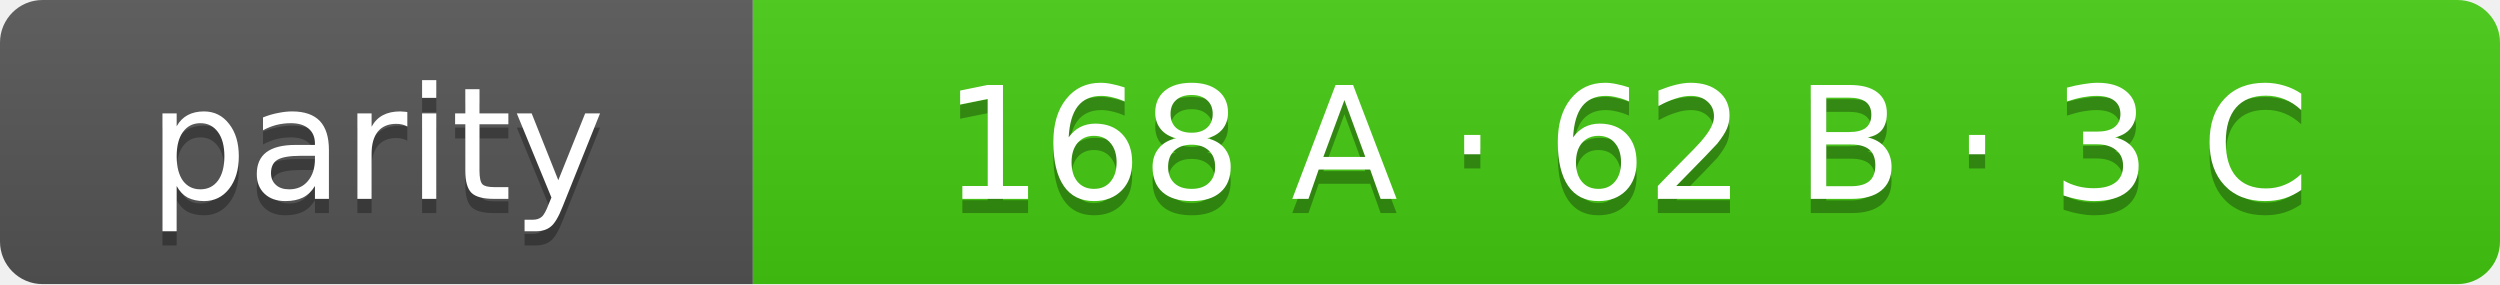
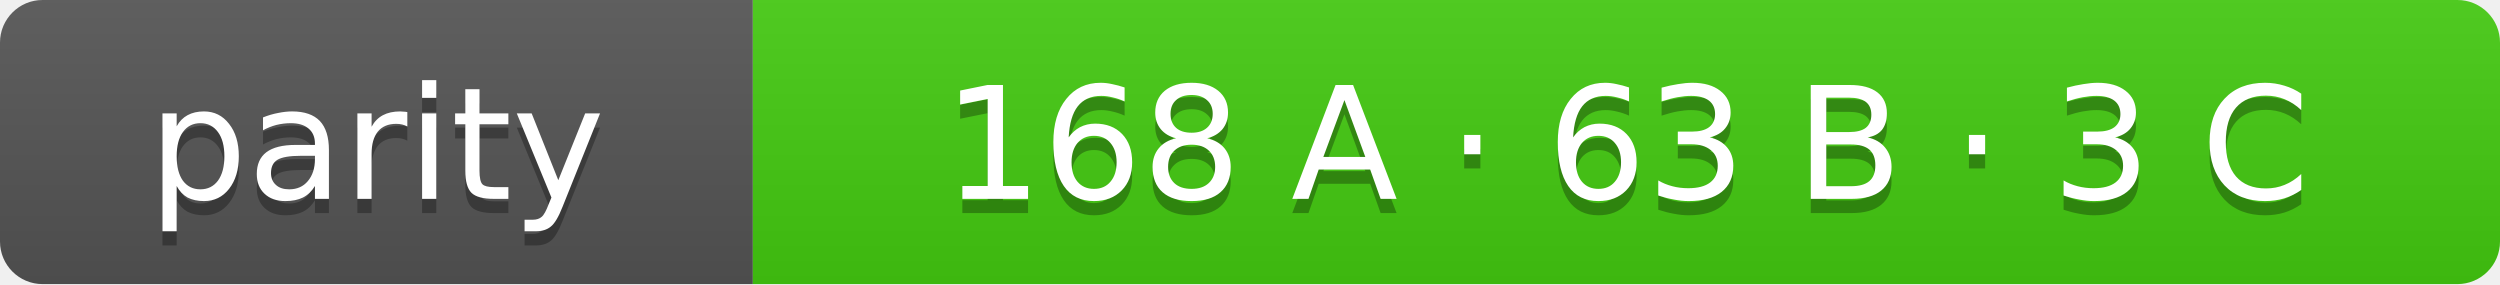
- <svg xmlns="http://www.w3.org/2000/svg" width="176" height="20" role="img" aria-label="parity: 168 A · 62 B · 3 C">
+ <svg xmlns="http://www.w3.org/2000/svg" width="176" height="20" role="img" aria-label="parity: 168 A · 63 B · 3 C">
  <linearGradient id="s" x2="0" y2="100%">
    <stop offset="0" stop-color="#bbb" stop-opacity=".1" />
    <stop offset="1" stop-opacity=".1" />
  </linearGradient>
  <clipPath id="r">
    <rect width="176" height="20" rx="3" fill="#fff" />
  </clipPath>
  <g clip-path="url(#r)">
    <rect width="53" height="20" fill="#555" />
    <rect x="53" width="123" height="20" fill="#4c1" />
    <rect width="176" height="20" fill="url(#s)" />
  </g>
  <g fill="#fff" text-anchor="middle" font-family="Verdana,Geneva,DejaVu Sans,sans-serif" font-size="11">
    <text x="26.5" y="15" fill="#010101" fill-opacity=".3">parity</text>
    <text x="26.5" y="14">parity</text>
-     <text x="114.5" y="15" fill="#010101" fill-opacity=".3">168 A · 62 B · 3 C</text>
-     <text x="114.5" y="14">168 A · 62 B · 3 C</text>
+     <text x="114.5" y="15" fill="#010101" fill-opacity=".3">168 A · 63 B · 3 C</text>
+     <text x="114.5" y="14">168 A · 63 B · 3 C</text>
  </g>
</svg>
